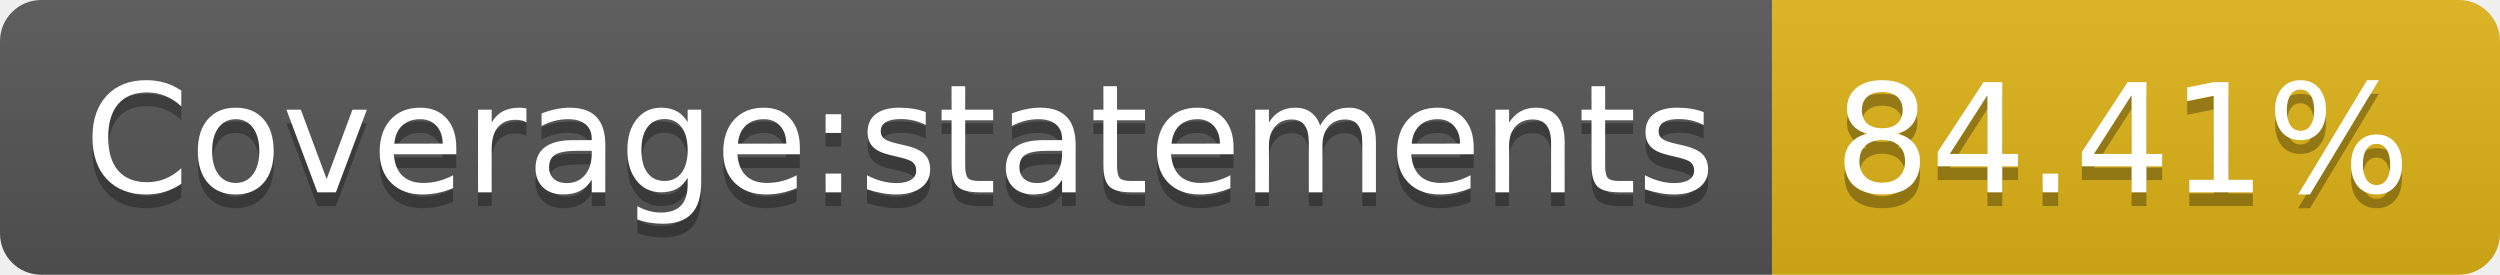
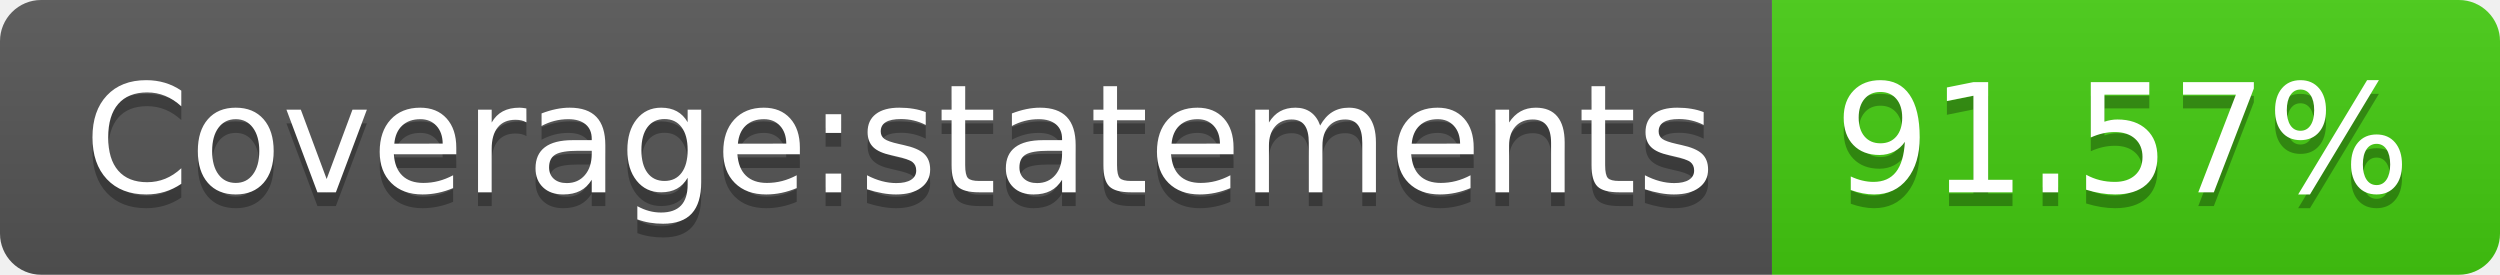
- <svg xmlns="http://www.w3.org/2000/svg" width="182" height="20" role="img" aria-label="Coverage:statements: 84.41%">
+ <svg xmlns="http://www.w3.org/2000/svg" width="182" height="20" role="img" aria-label="Coverage:statements: 91.57%">
  <linearGradient id="s" x2="0" y2="100%">
    <stop offset="0" stop-color="#bbb" stop-opacity=".1" />
    <stop offset="1" stop-opacity=".1" />
  </linearGradient>
  <clipPath id="r">
    <rect width="182" height="20" rx="3" fill="#fff" />
  </clipPath>
  <g clip-path="url(#r)">
    <rect width="129" height="20" fill="#555" />
-     <rect x="129" width="53" height="20" fill="#dfb317" />
+     <rect x="129" width="53" height="20" fill="#4c1" />
    <rect width="182" height="20" fill="url(#s)" />
  </g>
  <g fill="#fff" text-anchor="middle" font-family="Verdana,Geneva,DejaVu Sans,sans-serif" text-rendering="geometricPrecision" font-size="110">
    <text aria-hidden="true" x="655" y="150" fill="#010101" fill-opacity=".3" transform="scale(.1)" textLength="1190">Coverage:statements</text>
    <text x="655" y="140" transform="scale(.1)" fill="#fff" textLength="1190">Coverage:statements</text>
-     <text aria-hidden="true" x="1545" y="150" fill="#010101" fill-opacity=".3" transform="scale(.1)" textLength="430">84.41%</text>
-     <text x="1545" y="140" transform="scale(.1)" fill="#fff" textLength="430">84.41%</text>
+     <text aria-hidden="true" x="1545" y="150" fill="#010101" fill-opacity=".3" transform="scale(.1)" textLength="430">91.57%</text>
+     <text x="1545" y="140" transform="scale(.1)" fill="#fff" textLength="430">91.57%</text>
  </g>
</svg>
